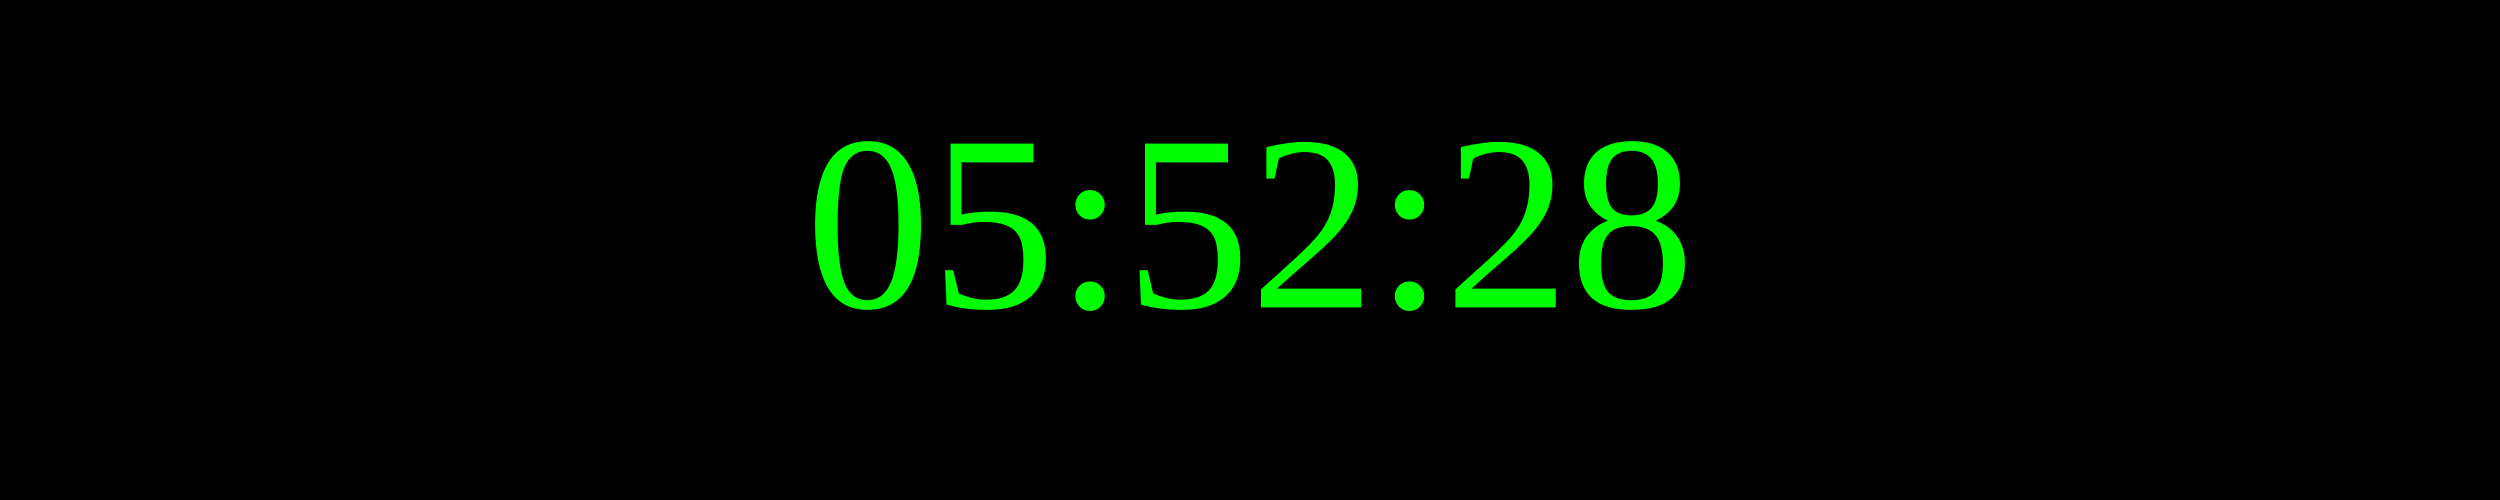
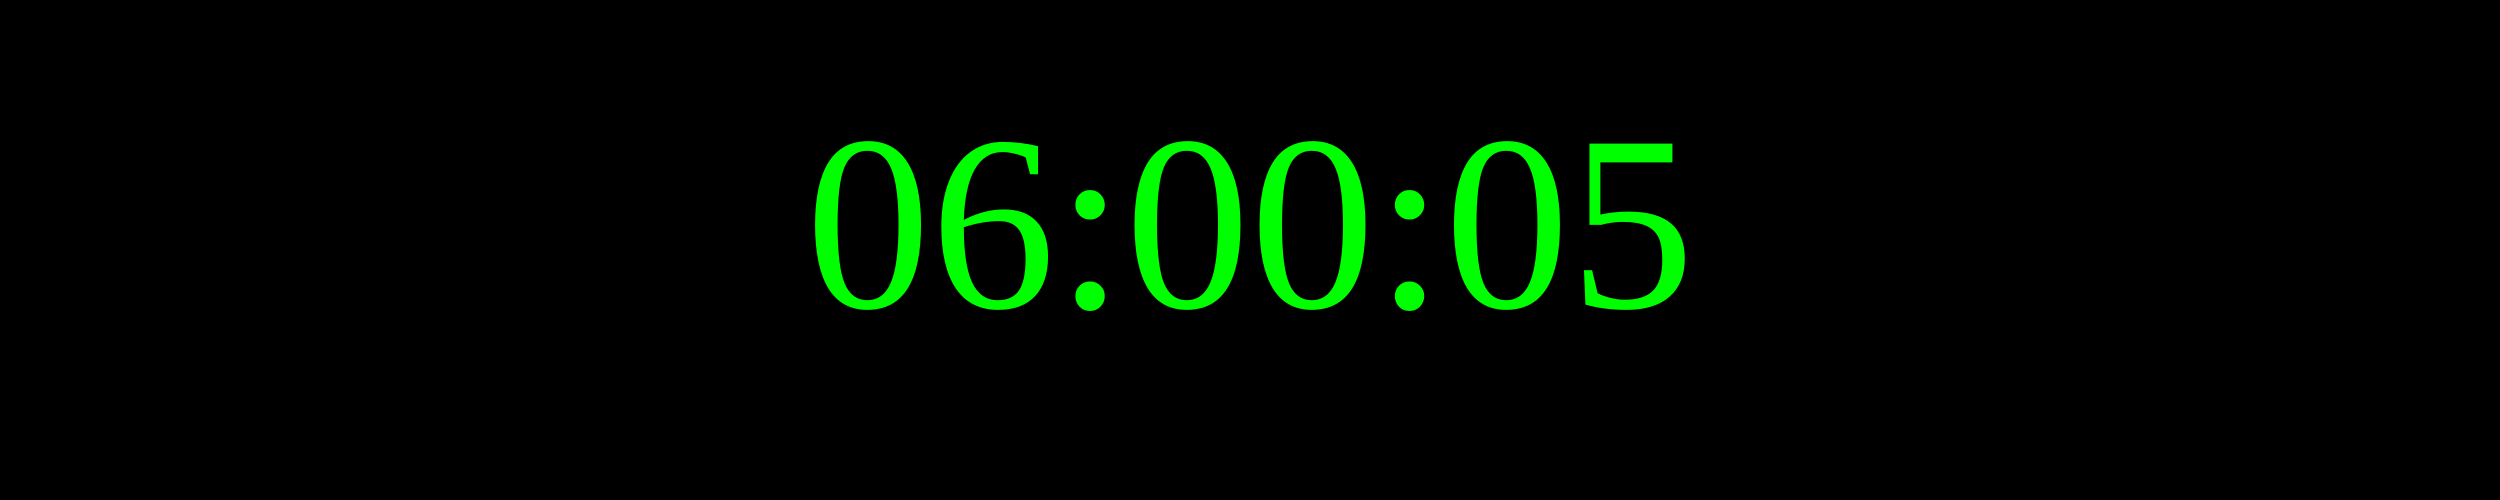
<svg xmlns="http://www.w3.org/2000/svg" width="250" height="50">
  <rect width="100%" height="100%" fill="black" />
  <text x="50%" y="50%" font-size="25" fill="lime" text-anchor="middle" dominant-baseline="middle">
- 05:52:28
+ 06:00:05
</text>
</svg>
